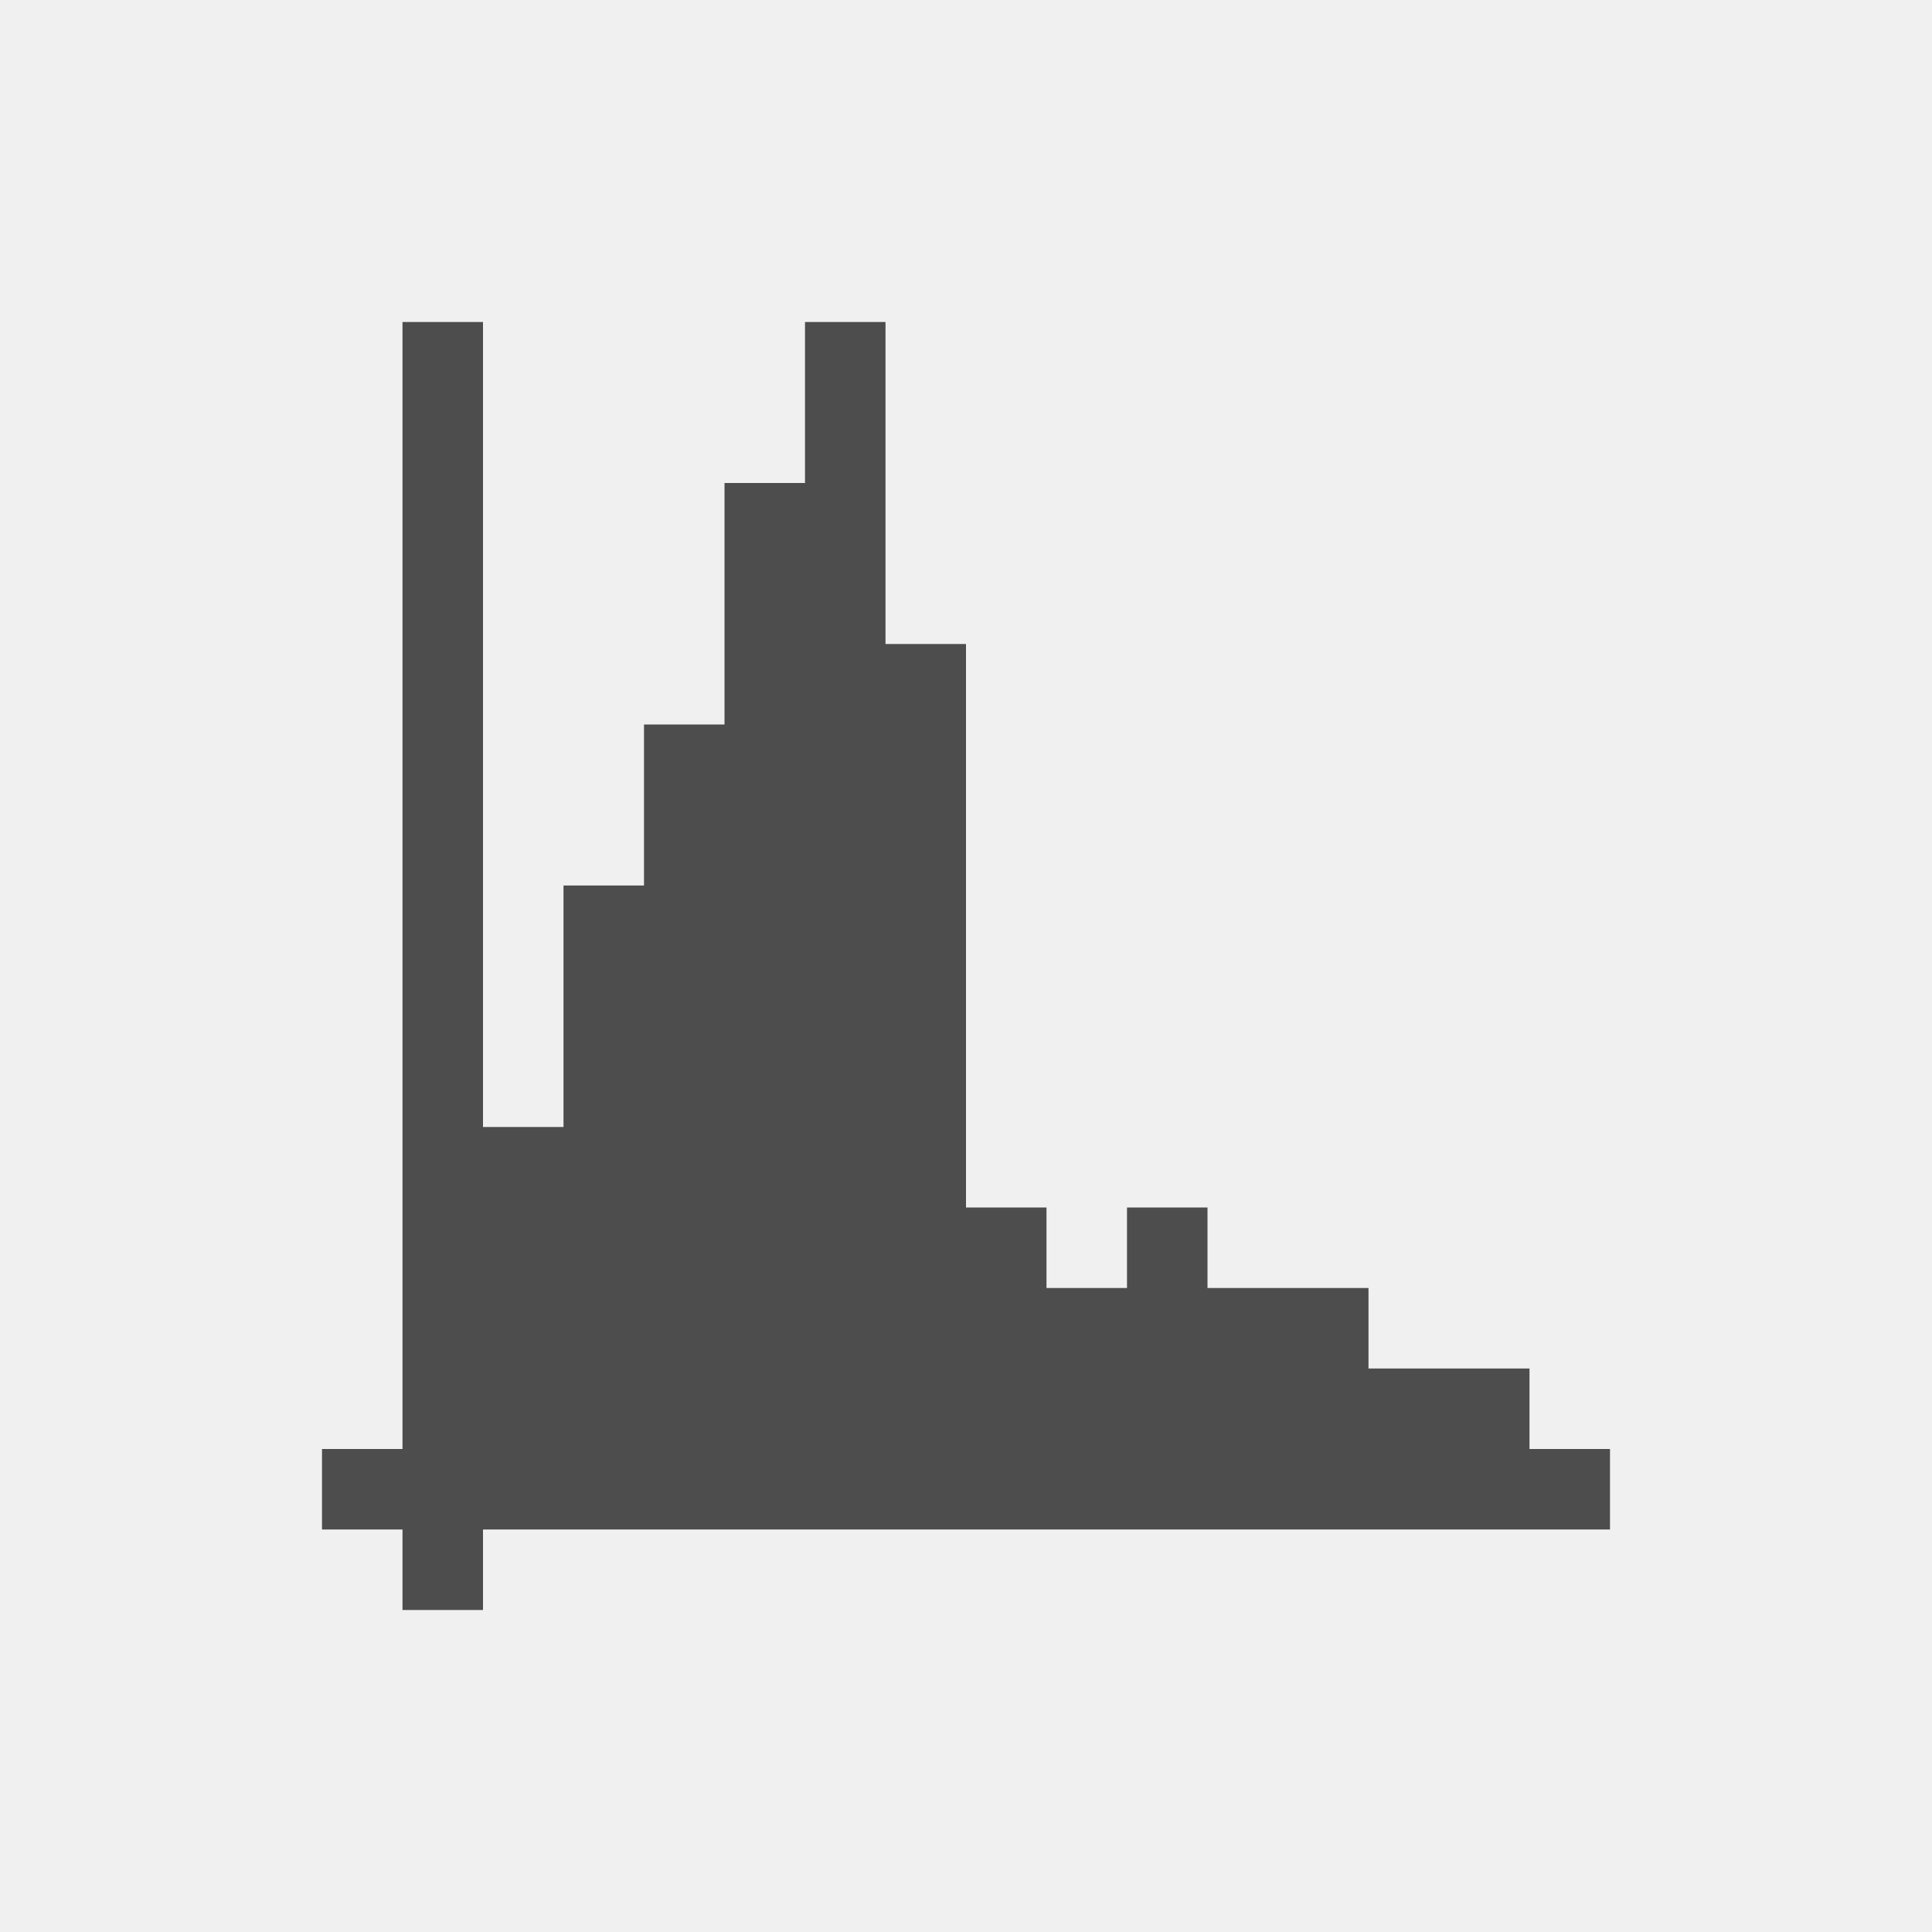
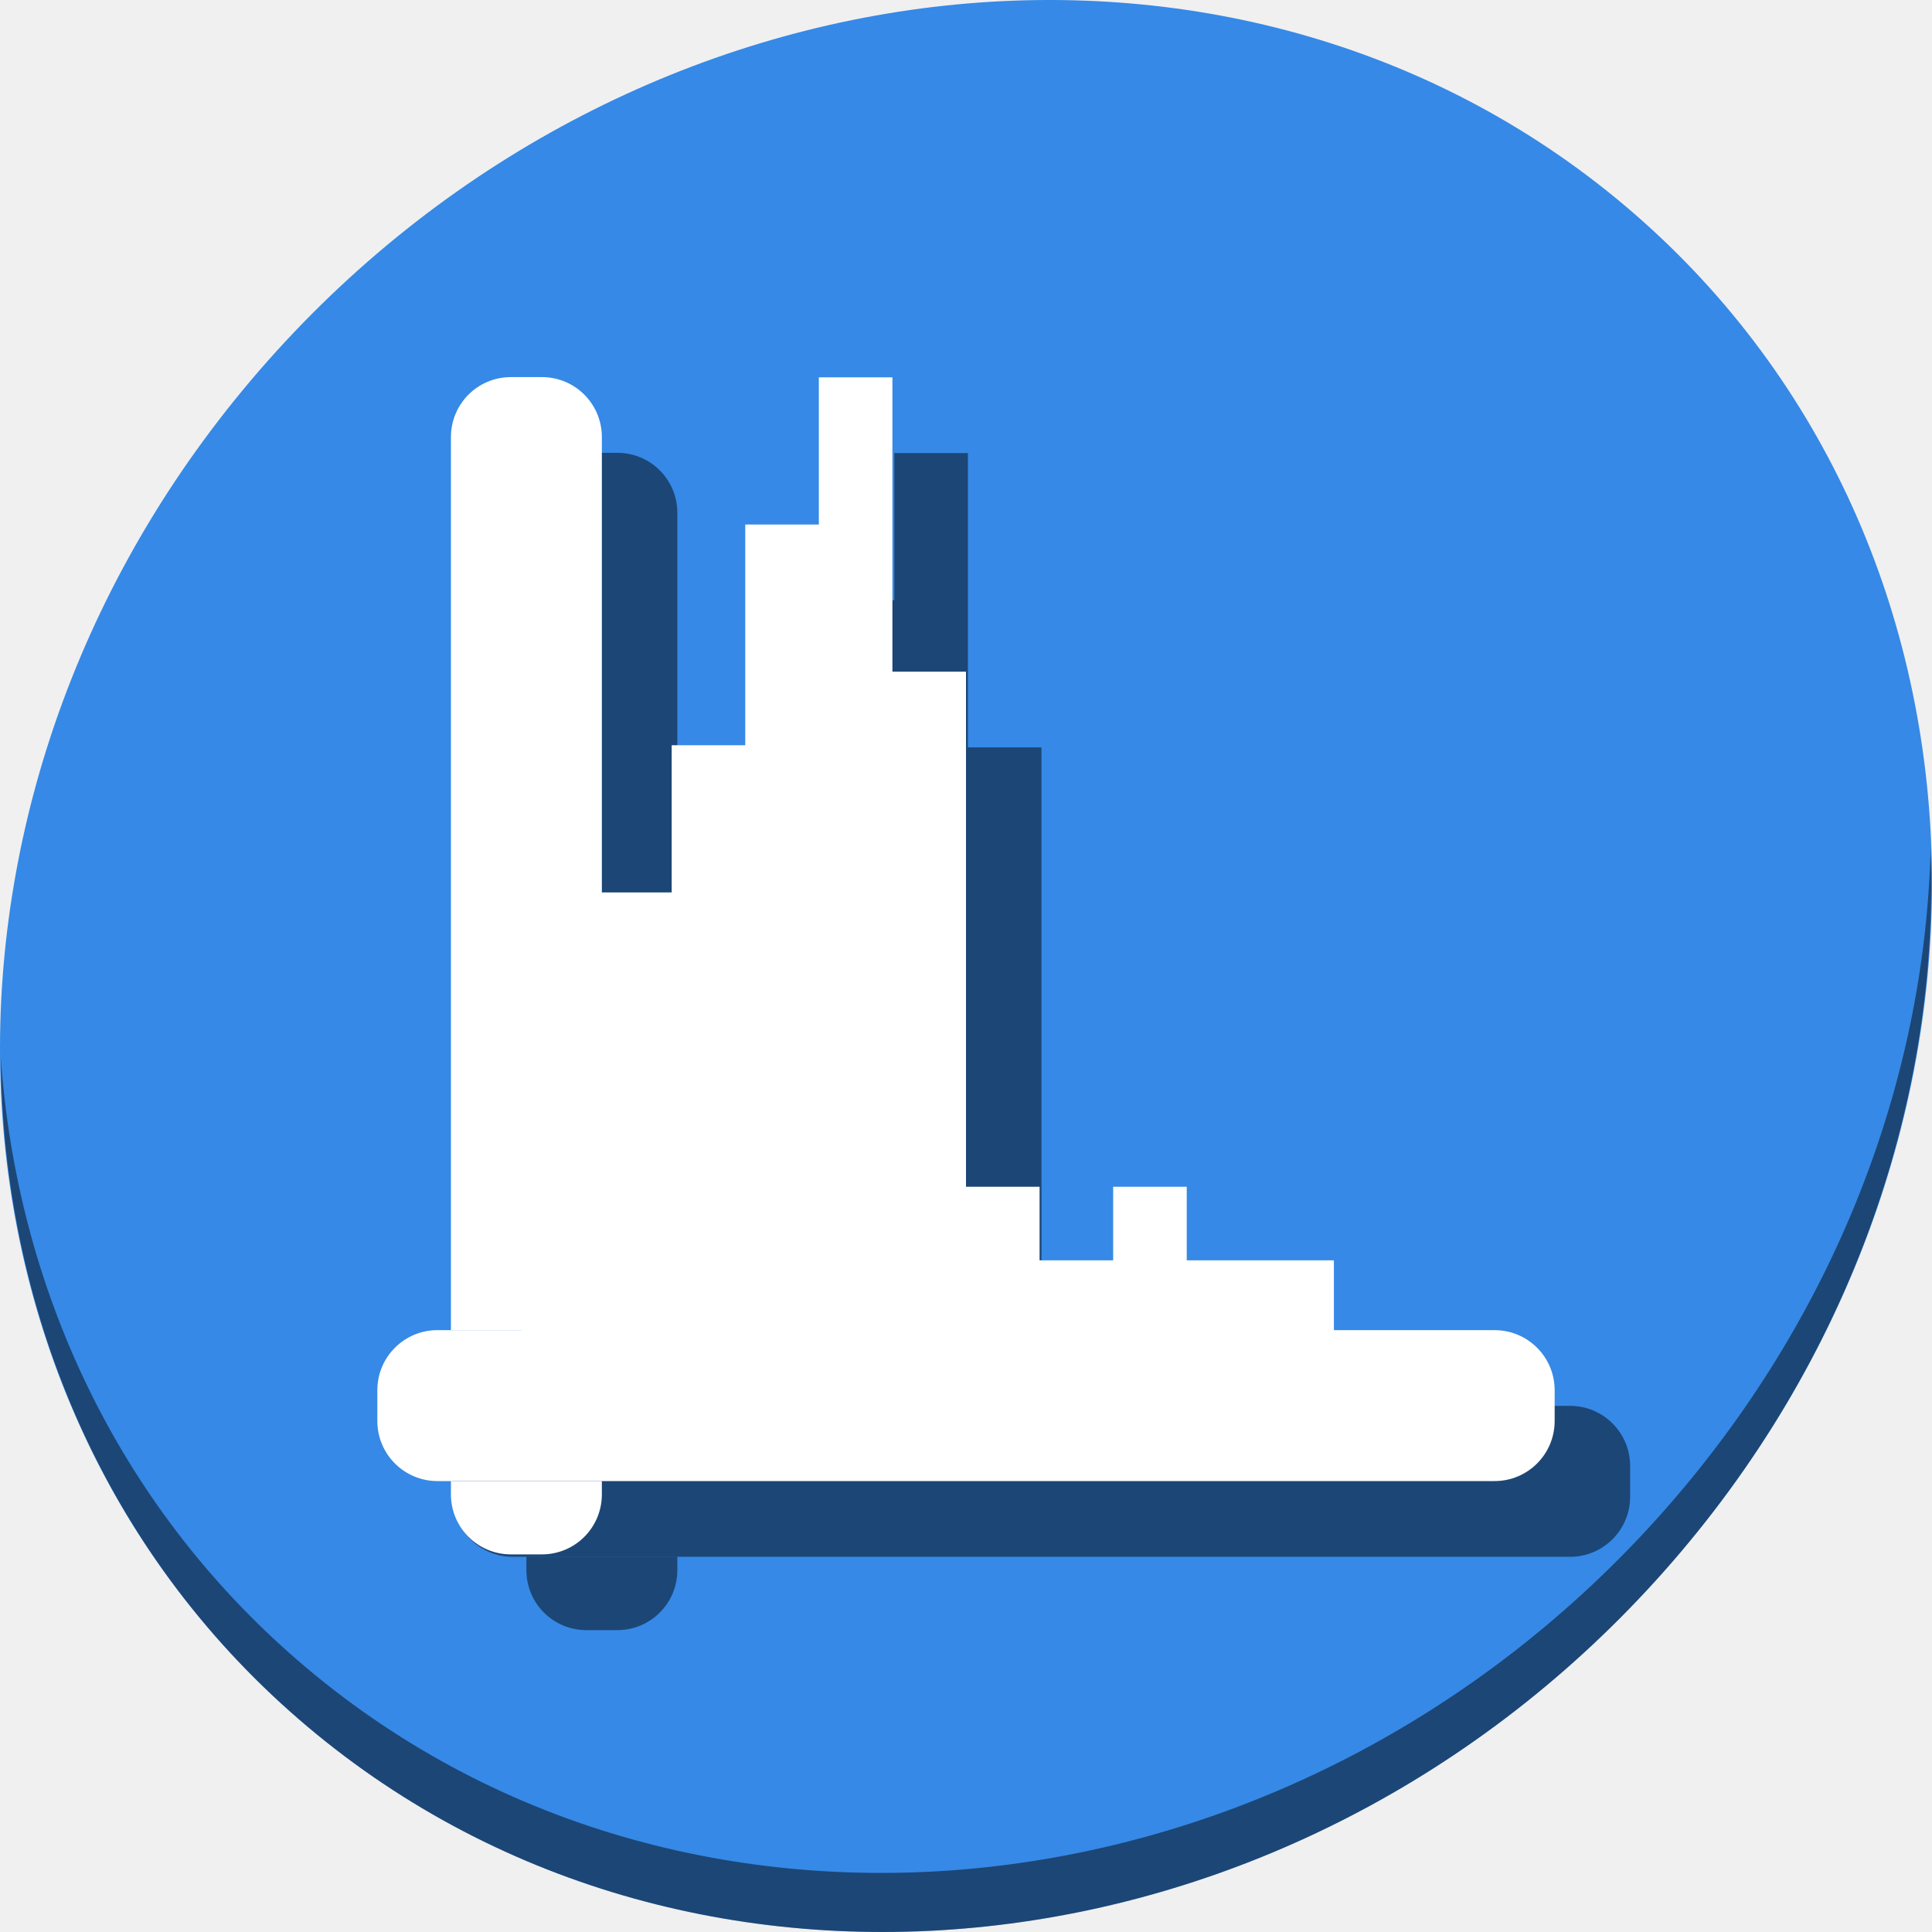
- <svg xmlns="http://www.w3.org/2000/svg" viewBox="0 0 24 24">
+ <svg xmlns="http://www.w3.org/2000/svg" viewBox="0 0 64 64" version="1.1" id="svg6" width="64" height="64">
  <defs id="defs3051">
    <style type="text/css" id="current-color-scheme">
      .ColorScheme-Text {
        color:#4d4d4d;
      }
      </style>
  </defs>
-   <path style="fill:currentColor;fill-opacity:1;stroke:none" d="M 5 4 L 5 18 L 4 18 L 4 19 L 5 19 L 5 20 L 6 20 L 6 19 L 20 19 L 20 18 L 19 18 L 19 17 L 18 17 L 17 17 L 17 16 L 16 16 L 15 16 L 15 15 L 14 15 L 14 16 L 13 16 L 13 15 L 12 15 L 12 8 L 11 8 L 11 4 L 10 4 L 10 6 L 9 6 L 9 9 L 8 9 L 8 11 L 7 11 L 7 14 L 6 14 L 6 4 L 5 4 z " class="ColorScheme-Text" />
+   <g id="g868" transform="matrix(0.125,0,0,0.125,-1.576692e-8,61)">
+     <path style="fill:#3689e6;fill-opacity:1;stroke-width:11.11" d="m 432.913,-431.526 c 102.193,88.575 105.827,249.7 8.117,359.899 C 343.32,38.572 181.28,56.101 79.087,-32.474 -23.106,-121.049 -26.74,-282.174 70.97,-392.373 168.68,-502.572 330.72,-520.101 432.913,-431.526 Z" id="path27" />
+     <path style="opacity:1;fill:#000000;fill-opacity:0.49;stroke-width:11.11" d="m 511.636,-263.096 c -1.551,61.312 -25.161,124.155 -70.966,175.814 C 342.959,22.917 180.919,40.446 78.726,-48.129 30.827,-89.644 4.497,-147.077 0.194,-207.771 0.799,-141.415 27.117,-77.518 79.079,-32.481 181.272,56.094 343.32,38.556 441.022,-71.634 490.727,-127.692 514.027,-196.925 511.636,-263.096 Z" id="path51" />
+     <g style="fill:#000000;fill-opacity:0.49" transform="translate(20,20.06836)" id="g856">
+       <path id="path850" class="ColorScheme-Text" d="M 138.212,-132.898 353.5,-134.5 V -154 H 334 314.5 v -19.5 H 295 v 19.5 h -19.5 v -19.5 H 256 V -310 h -19.5 v -78 H 217 v 39 h -19.5 v 58.5 H 178 v 39 H 158.5 V -193 H 139 v -195 z" style="color:#4d4d4d;fill:#000000;fill-opacity:0.49;stroke:none;stroke-width:19.5" />
+       <path id="path852" d="m 135.414,-388.068 c -8.817,0 -15.914,7.097 -15.914,15.914 V -135.5 h 40 v -236.654 c 0,-8.817 -7.097,-15.914 -15.914,-15.914 z M 119.5,-95.5 v 3.518 c 0,8.817 7.097,15.914 15.914,15.914 h 8.172 c 8.817,0 15.914,-7.097 15.914,-15.914 V -95.5 Z" style="opacity:1;fill:#000000;fill-opacity:0.49;stroke:none;stroke-width:28.032;stroke-miterlimit:4;stroke-dasharray:none;stroke-dashoffset:0;stroke-opacity:1" />
+       <rect transform="rotate(90)" style="opacity:1;fill:#000000;fill-opacity:0.49;stroke:none;stroke-width:28.032;stroke-miterlimit:4;stroke-dasharray:none;stroke-dashoffset:0;stroke-opacity:1" id="rect854" width="40" height="312" x="-135.5" y="-412" ry="15.914" />
+     </g>
+     <g id="g848">
+       <path style="color:#4d4d4d;fill:#ffffff;fill-opacity:1;stroke:none;stroke-width:19.5" d="M 138.212,-132.898 353.5,-134.5 V -154 H 334 314.5 v -19.5 H 295 v 19.5 h -19.5 v -19.5 H 256 V -310 h -19.5 v -78 H 217 v 39 h -19.5 v 58.5 H 178 v 39 H 158.5 V -193 H 139 v -195 z" class="ColorScheme-Text" id="path4" />
+       <path style="opacity:1;fill:#ffffff;fill-opacity:1;stroke:none;stroke-width:28.032;stroke-miterlimit:4;stroke-dasharray:none;stroke-dashoffset:0;stroke-opacity:1" d="m 135.414,-388.068 c -8.817,0 -15.914,7.097 -15.914,15.914 V -135.5 h 40 v -236.654 c 0,-8.817 -7.097,-15.914 -15.914,-15.914 z M 119.5,-95.5 v 3.518 c 0,8.817 7.097,15.914 15.914,15.914 h 8.172 c 8.817,0 15.914,-7.097 15.914,-15.914 V -95.5 Z" id="rect30" />
+       <rect ry="15.914" y="-412" x="-135.5" height="312" width="40" id="rect840" style="opacity:1;fill:#ffffff;fill-opacity:1;stroke:none;stroke-width:28.032;stroke-miterlimit:4;stroke-dasharray:none;stroke-dashoffset:0;stroke-opacity:1" transform="rotate(90)" />
+     </g>
+   </g>
</svg>
